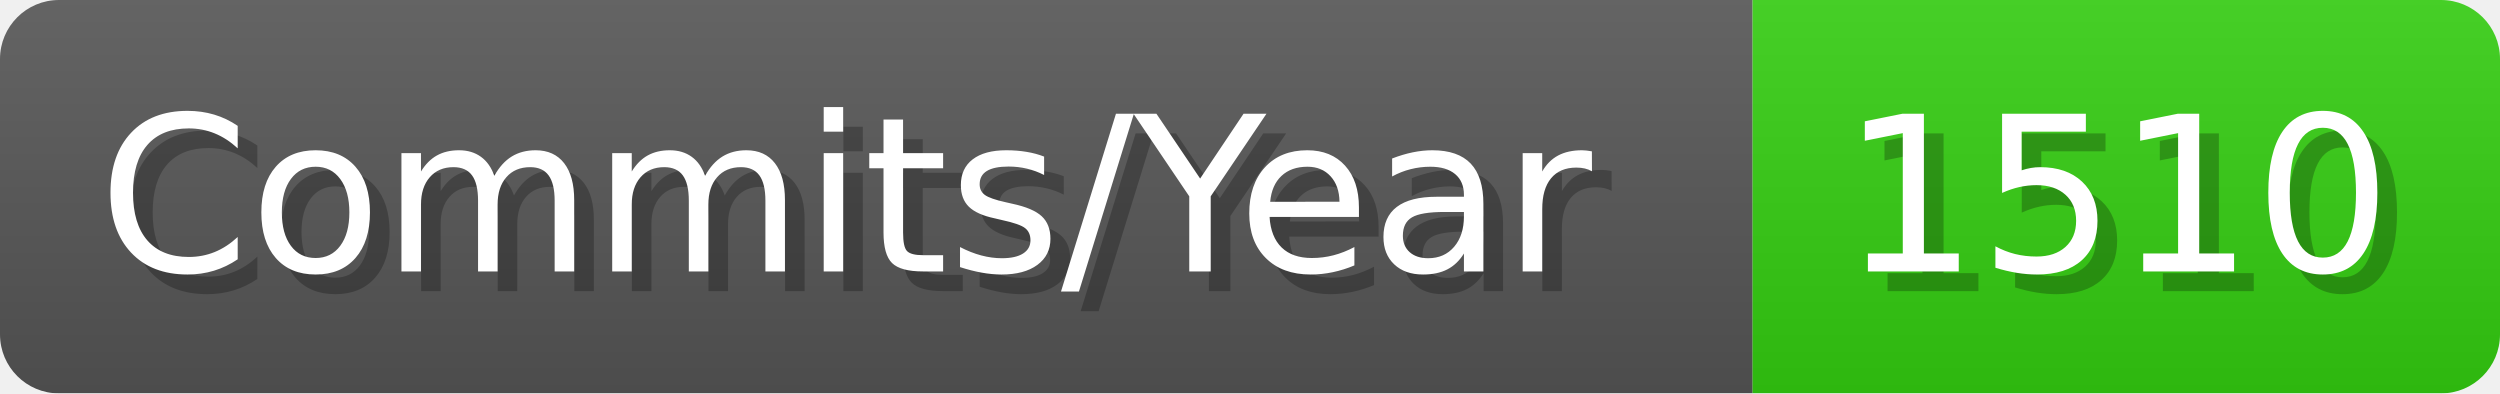
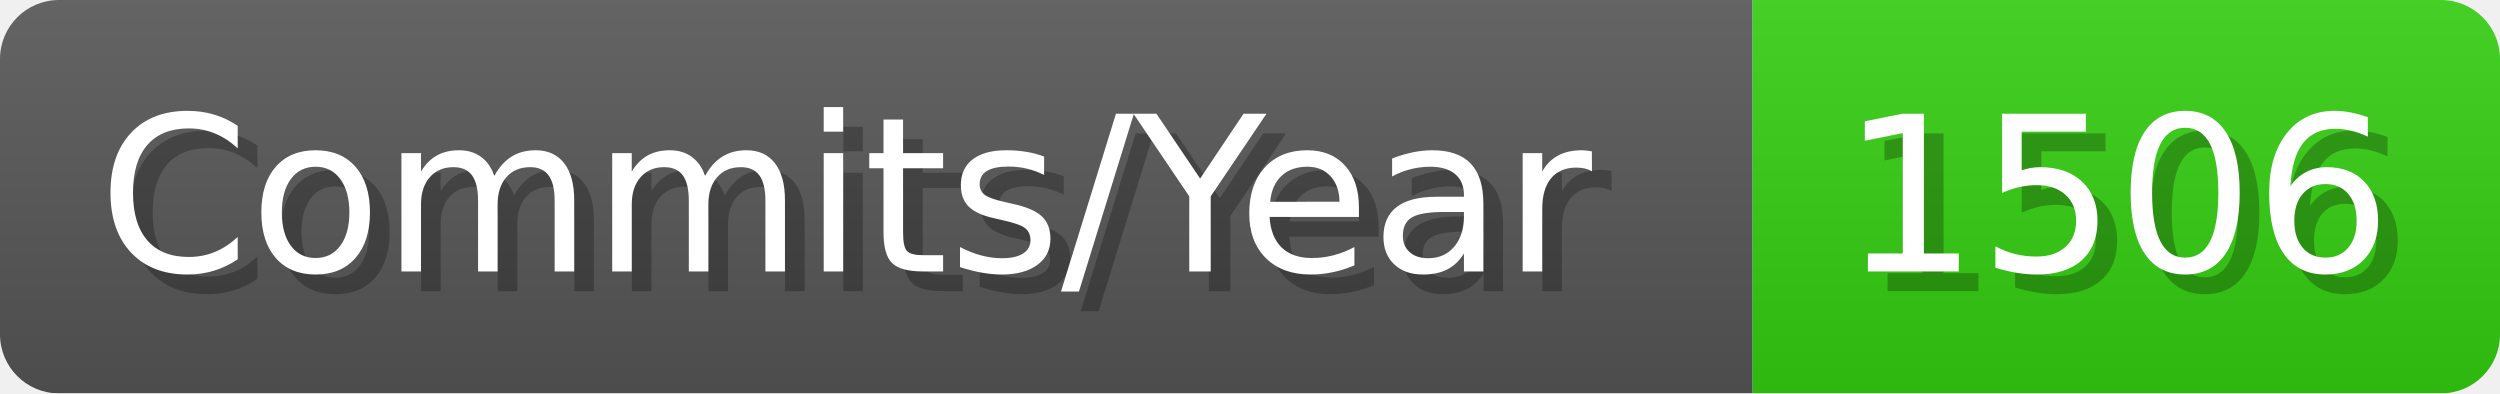
- <svg xmlns="http://www.w3.org/2000/svg" width="127.1" height="20" viewBox="0 0 1271 200" role="img" aria-label="Commits/Year: 1510">
+ <svg xmlns="http://www.w3.org/2000/svg" width="127.1" height="20" viewBox="0 0 1271 200" role="img" aria-label="Commits/Year: 1506">
  <linearGradient id="aUPdi" x2="0" y2="100%">
    <stop offset="0" stop-opacity=".1" stop-color="#EEE" />
    <stop offset="1" stop-opacity=".1" />
  </linearGradient>
  <mask id="WfAiQ">
    <rect width="1271" height="200" rx="30" fill="#FFF" />
  </mask>
  <g mask="url(#WfAiQ)">
    <rect width="891" height="200" fill="#555" />
    <rect width="380" height="200" fill="#3C1" x="891" />
    <rect width="1271" height="200" fill="url(#aUPdi)" />
  </g>
  <g aria-hidden="true" fill="#fff" text-anchor="start" font-family="Verdana,DejaVu Sans,sans-serif" font-size="110">
    <text x="60" y="148" textLength="791" fill="#000" opacity="0.25">Commits/Year</text>
    <text x="50" y="138" textLength="791">Commits/Year</text>
-     <text x="946" y="148" textLength="280" fill="#000" opacity="0.25">1510</text>
-     <text x="936" y="138" textLength="280">1510</text>
+     <text x="946" y="148" textLength="280" fill="#000" opacity="0.25">1506</text>
+     <text x="936" y="138" textLength="280">1506</text>
  </g>
</svg>
